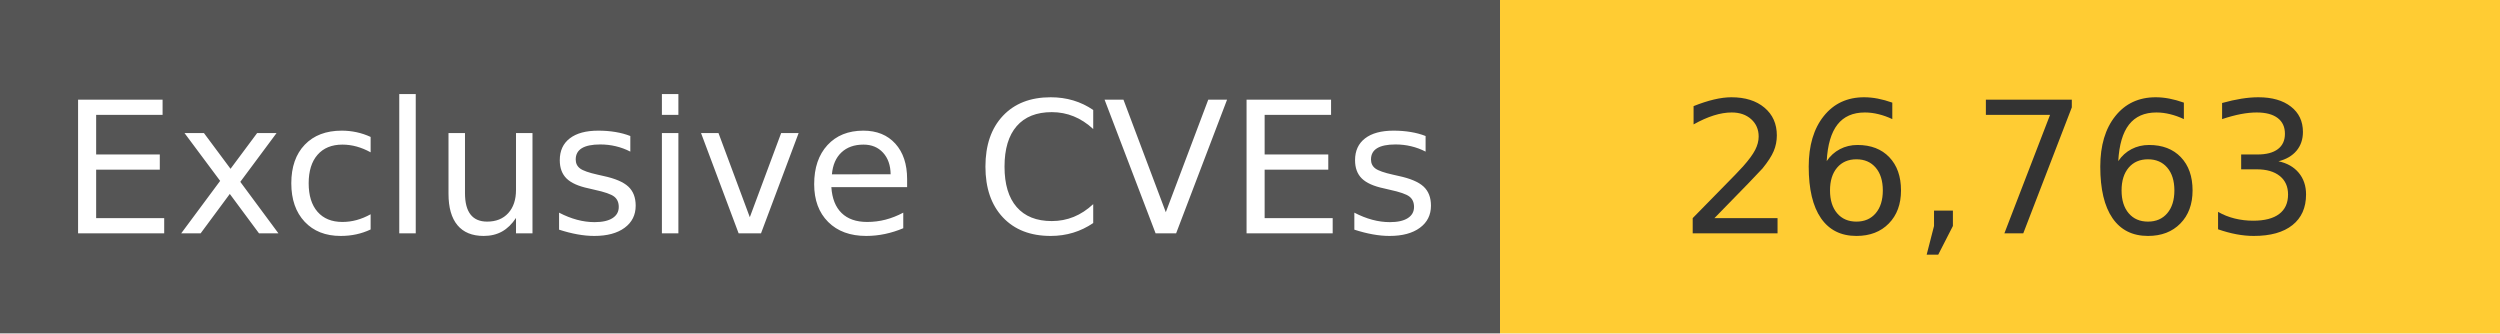
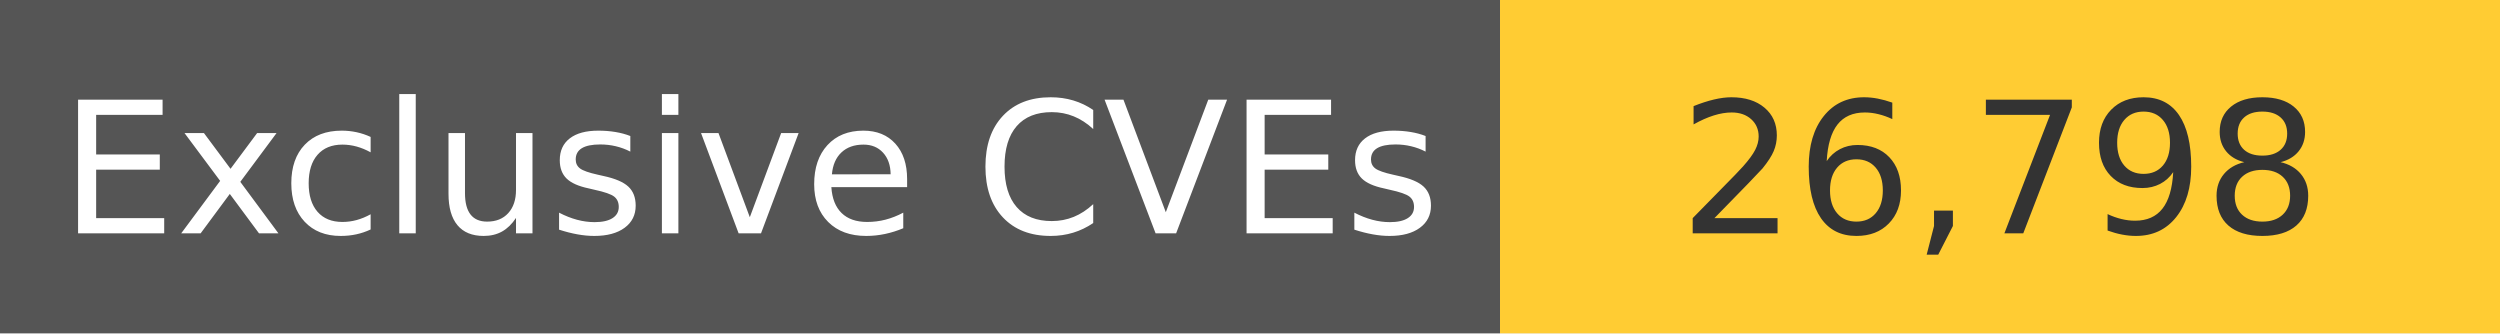
<svg xmlns="http://www.w3.org/2000/svg" width="150" height="20" role="img">
  <linearGradient id="s" x2="0" y2="100%">
    <stop offset="0" stop-color="#bbb" stop-opacity=".1" />
    <stop offset="1" stop-opacity=".1" />
  </linearGradient>
  <g>
    <rect width="90" height="20" fill="#555" />
    <rect x="90" width="267" height="20" fill="#ffcc33" />
  </g>
  <g fill="#fff" text-anchor="middle" font-family="Verdana,Geneva,DejaVu Sans,sans-serif" text-rendering="geometricPrecision" font-size="110">
    <text x="450" y="140" transform="scale(.1)" fill="#fff">
            Exclusive CVEs
        </text>
    <text x="1200" y="140" transform="scale(.1)" fill="#333">
-             26,763
+             26,798
        </text>
  </g>
</svg>
